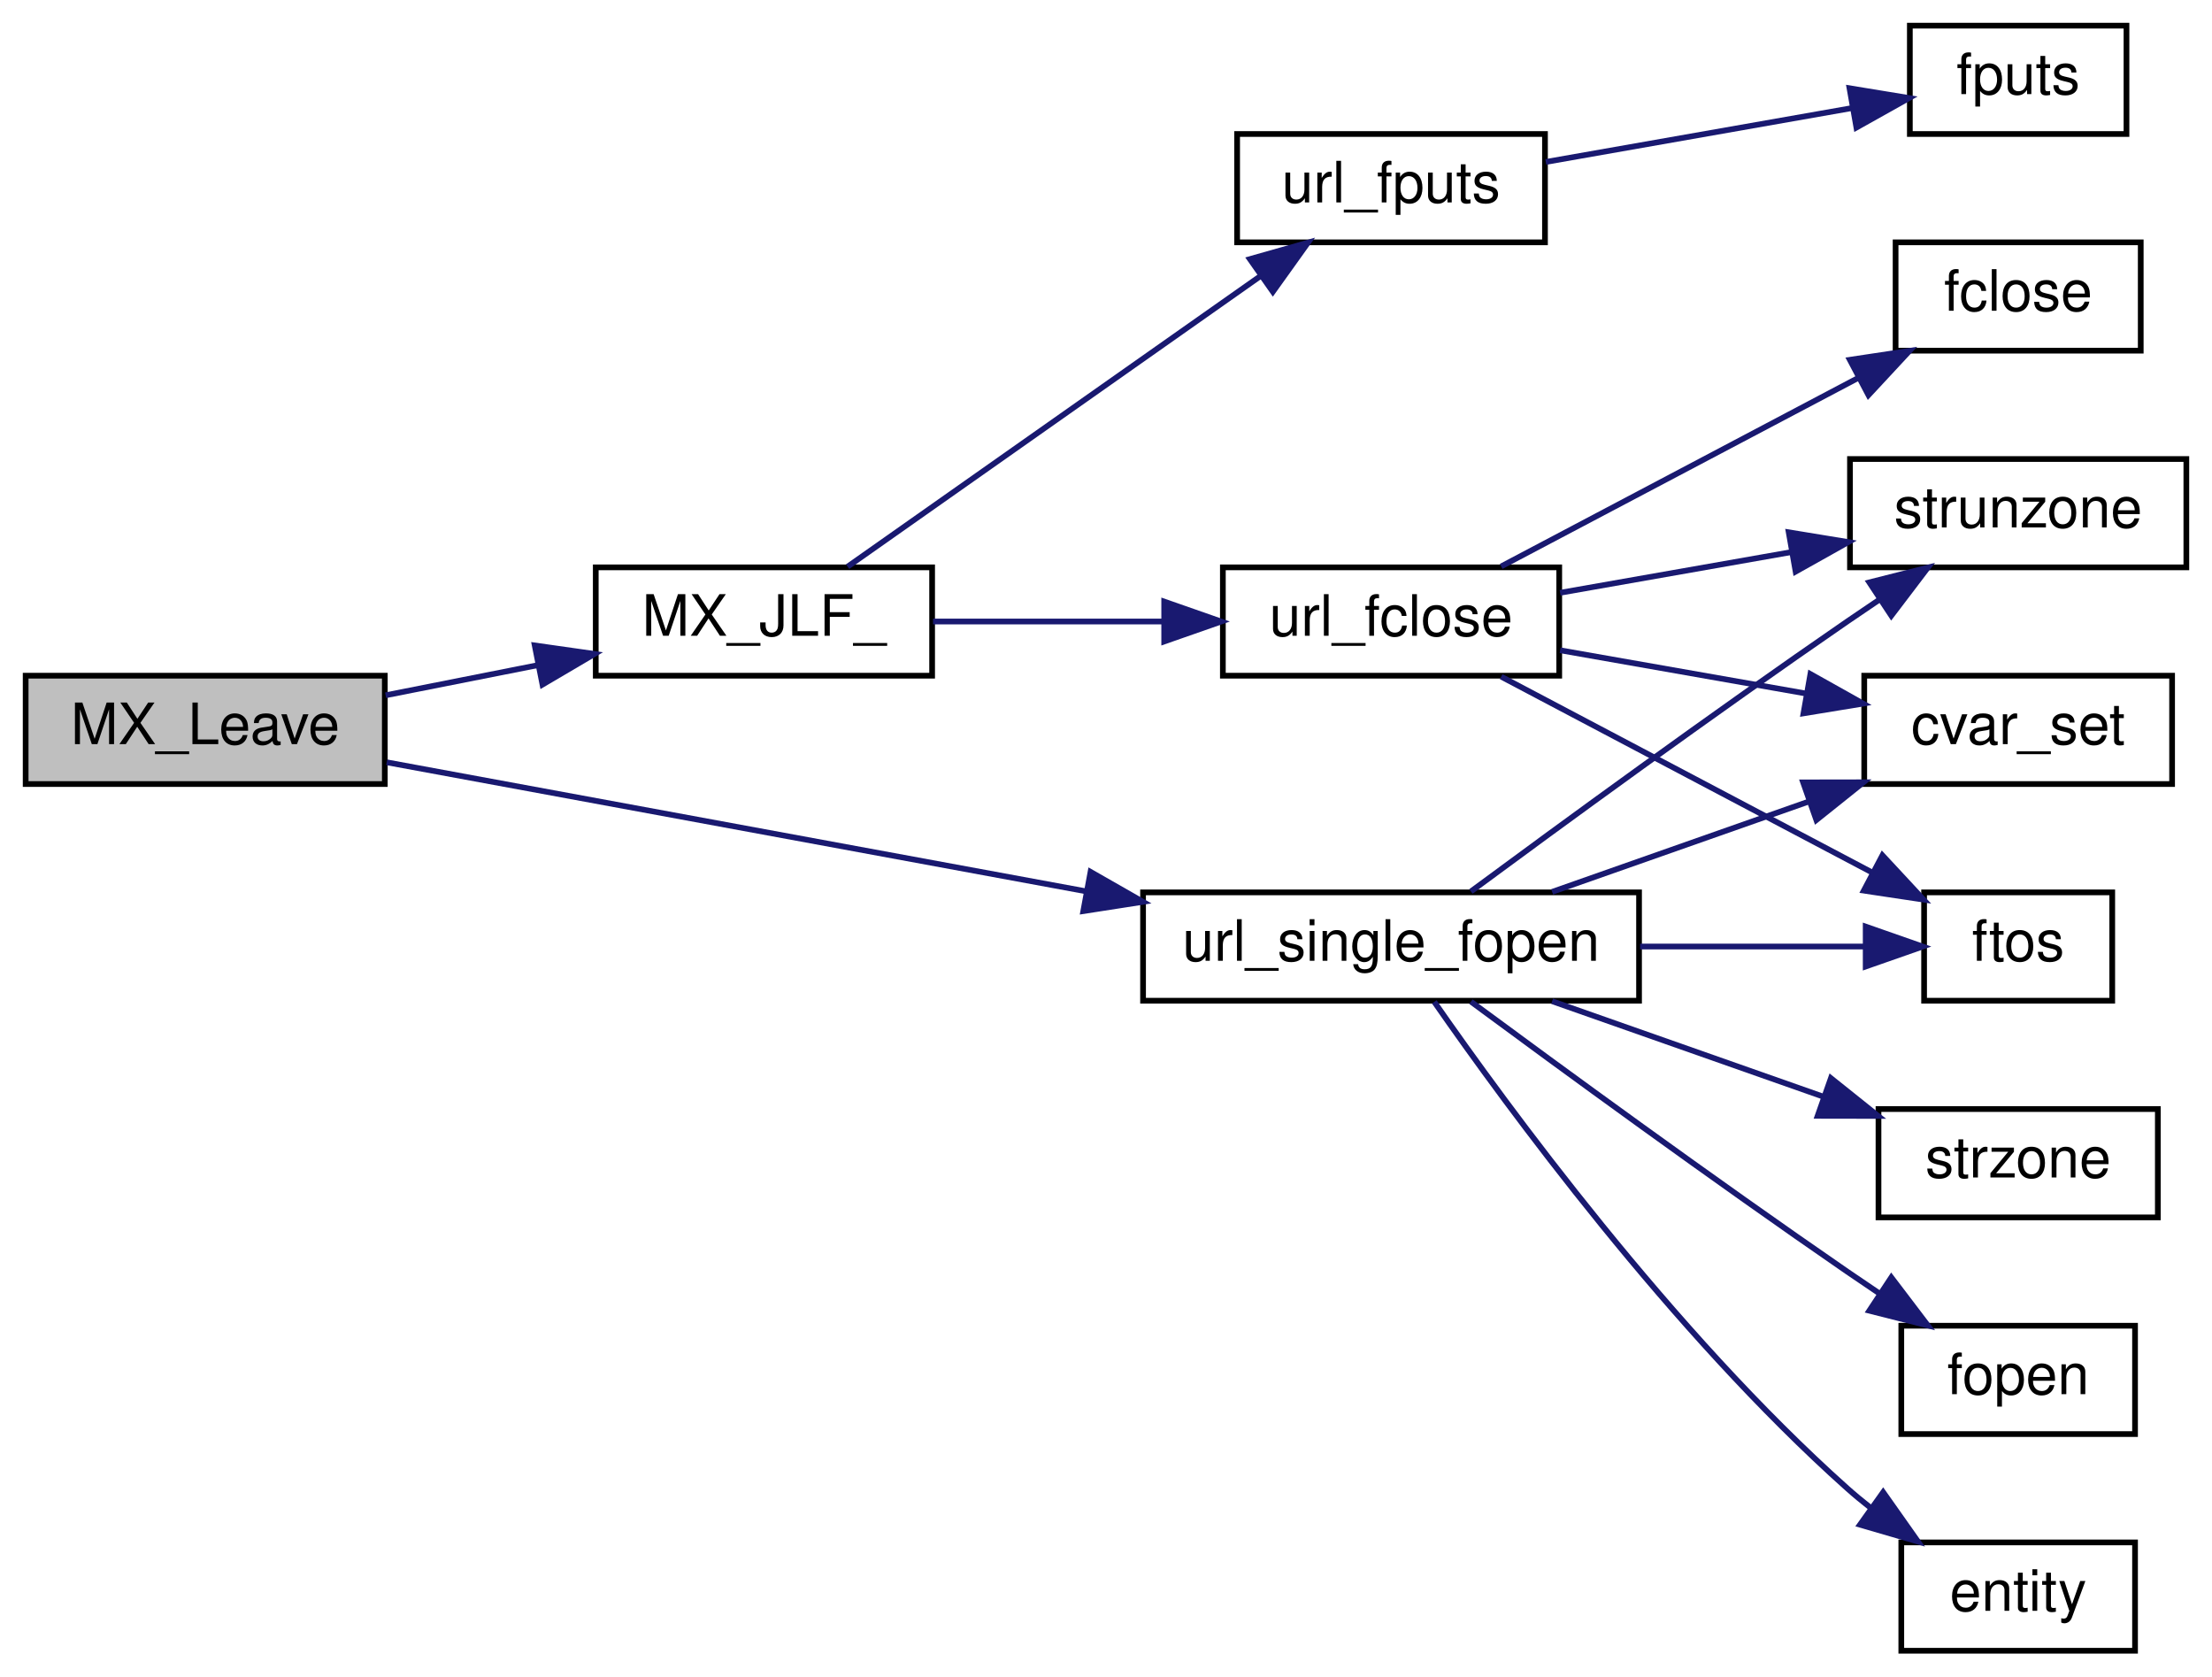
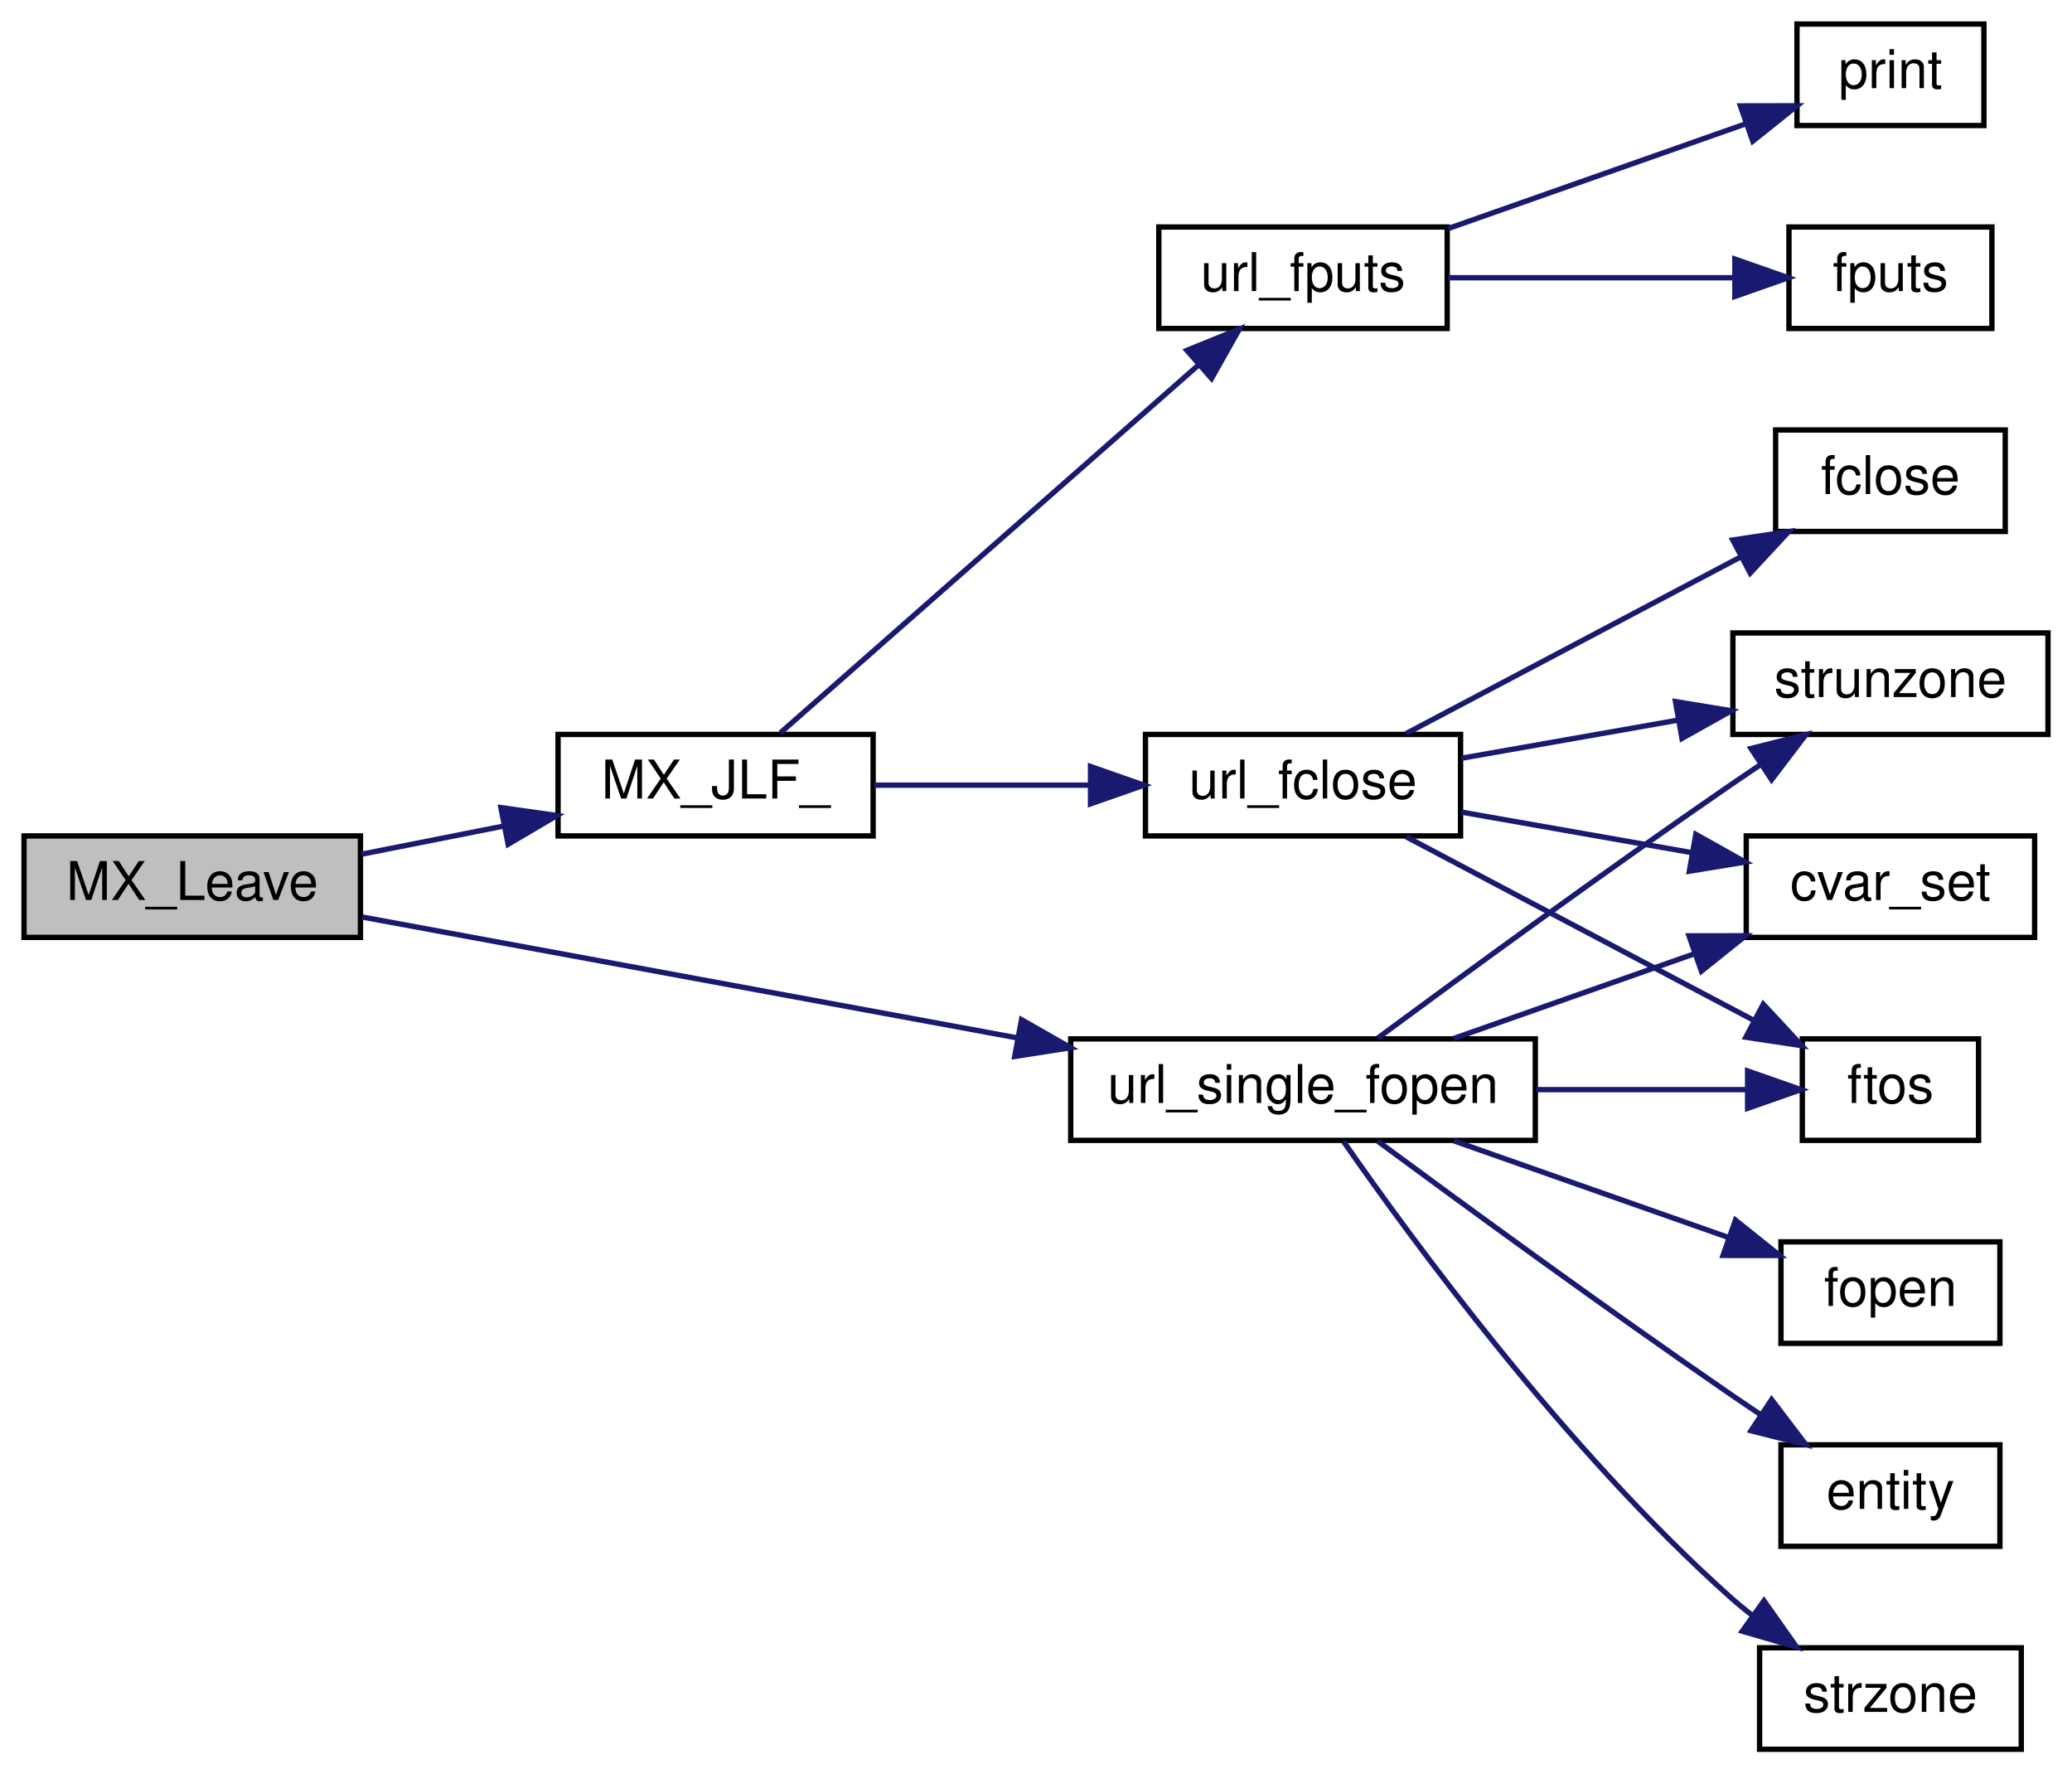
- <svg xmlns="http://www.w3.org/2000/svg" xmlns:xlink="http://www.w3.org/1999/xlink" width="388pt" height="294pt" viewBox="0.00 0.00 388.00 294.00">
-   <g id="graph0" class="graph" transform="scale(1 1) rotate(0) translate(4 290)">
+ <svg xmlns="http://www.w3.org/2000/svg" xmlns:xlink="http://www.w3.org/1999/xlink" width="388pt" height="332pt" viewBox="0.00 0.00 388.00 332.00">
+   <g id="graph0" class="graph" transform="scale(1 1) rotate(0) translate(4 328)">
    <g id="node1" class="node">
      <polygon fill="#bfbfbf" stroke="black" points="0.5,-152.5 0.5,-171.5 63.5,-171.5 63.5,-152.5 0.5,-152.5" />
      <text text-anchor="middle" x="32" y="-159.5" font-family="Helvetica,sans-Serif" font-size="10.00">MX_Leave</text>
    </g>
    <g id="node2" class="node">
      <g id="a_node2">
        <a xlink:href="../../d0/d44/lib_2matrix_2matrix_8qc.html#a05affce7649882d2cea65c4c16d61565" target="_top" xlink:title="MX_JLF_">
          <polygon fill="none" stroke="black" points="100.5,-171.5 100.5,-190.5 159.5,-190.5 159.5,-171.5 100.5,-171.5" />
          <text text-anchor="middle" x="130" y="-178.5" font-family="Helvetica,sans-Serif" font-size="10.00">MX_JLF_</text>
        </a>
      </g>
    </g>
    <g id="edge1" class="edge">
      <path fill="none" stroke="midnightblue" d="M63.639,-168.064C72.171,-169.753 81.549,-171.609 90.472,-173.375" />
      <polygon fill="midnightblue" stroke="midnightblue" points="89.794,-176.808 100.283,-175.316 91.153,-169.941 89.794,-176.808" />
    </g>
-     <g id="node10" class="node">
-       <g id="a_node10">
+     <g id="node11" class="node">
+       <g id="a_node11">
        <a xlink:href="../../d6/d38/urllib_8qc.html#ab557f597fc98aa01dcca2b55a9d1fedb" target="_top" xlink:title="url_single_fopen">
          <polygon fill="none" stroke="black" points="196.5,-114.5 196.5,-133.5 283.5,-133.5 283.5,-114.5 196.5,-114.5" />
          <text text-anchor="middle" x="240" y="-121.5" font-family="Helvetica,sans-Serif" font-size="10.00">url_single_fopen</text>
        </a>
      </g>
    </g>
-     <g id="edge9" class="edge">
+     <g id="edge10" class="edge">
      <path fill="none" stroke="midnightblue" d="M63.84,-156.311C96.193,-150.343 147.633,-140.854 186.415,-133.7" />
      <polygon fill="midnightblue" stroke="midnightblue" points="187.287,-137.098 196.486,-131.842 186.017,-130.215 187.287,-137.098" />
    </g>
    <g id="node3" class="node">
      <g id="a_node3">
        <a xlink:href="../../d6/d38/urllib_8qc.html#ab062e9d27a0765ef339e418fed302413" target="_top" xlink:title="url_fclose">
          <polygon fill="none" stroke="black" points="210.5,-171.5 210.5,-190.5 269.5,-190.5 269.5,-171.5 210.5,-171.5" />
          <text text-anchor="middle" x="240" y="-178.5" font-family="Helvetica,sans-Serif" font-size="10.00">url_fclose</text>
        </a>
      </g>
    </g>
    <g id="edge2" class="edge">
      <path fill="none" stroke="midnightblue" d="M159.658,-181C171.986,-181 186.592,-181 199.891,-181" />
      <polygon fill="midnightblue" stroke="midnightblue" points="200.208,-184.5 210.208,-181 200.208,-177.5 200.208,-184.5" />
    </g>
    <g id="node8" class="node">
      <g id="a_node8">
        <a xlink:href="../../d6/d38/urllib_8qc.html#a6419075e93159f94633814942bfb04be" target="_top" xlink:title="url_fputs">
-           <polygon fill="none" stroke="black" points="213,-247.5 213,-266.5 267,-266.5 267,-247.5 213,-247.5" />
-           <text text-anchor="middle" x="240" y="-254.5" font-family="Helvetica,sans-Serif" font-size="10.00">url_fputs</text>
+           <polygon fill="none" stroke="black" points="213,-266.5 213,-285.5 267,-285.5 267,-266.5 213,-266.5" />
+           <text text-anchor="middle" x="240" y="-273.5" font-family="Helvetica,sans-Serif" font-size="10.00">url_fputs</text>
        </a>
      </g>
    </g>
    <g id="edge7" class="edge">
-       <path fill="none" stroke="midnightblue" d="M144.678,-190.625C162.937,-203.474 195.485,-226.378 217.159,-241.63" />
-       <polygon fill="midnightblue" stroke="midnightblue" points="215.24,-244.56 225.433,-247.453 219.269,-238.835 215.24,-244.56" />
+       <path fill="none" stroke="midnightblue" d="M142.151,-190.809C160.679,-207.106 197.989,-239.926 220.506,-259.732" />
+       <polygon fill="midnightblue" stroke="midnightblue" points="218.25,-262.409 228.07,-266.386 222.874,-257.153 218.25,-262.409" />
    </g>
    <g id="node4" class="node">
      <g id="a_node4">
        <a xlink:href="../../d8/de2/menudefs_8qc.html#ab64c3a0e7d347975b8b7a5cd17ab0113" target="_top" xlink:title="strunzone">
          <polygon fill="none" stroke="black" points="320.5,-190.5 320.5,-209.5 379.5,-209.5 379.5,-190.5 320.5,-190.5" />
          <text text-anchor="middle" x="350" y="-197.5" font-family="Helvetica,sans-Serif" font-size="10.00">strunzone</text>
        </a>
      </g>
    </g>
    <g id="edge3" class="edge">
      <path fill="none" stroke="midnightblue" d="M269.658,-186.042C282.108,-188.232 296.881,-190.831 310.285,-193.189" />
      <polygon fill="midnightblue" stroke="midnightblue" points="309.752,-196.649 320.208,-194.935 310.965,-189.755 309.752,-196.649" />
    </g>
    <g id="node5" class="node">
      <g id="a_node5">
        <a xlink:href="../../d8/de2/menudefs_8qc.html#a0b350379da8a7002dee40a3598bf33c3" target="_top" xlink:title="cvar_set">
          <polygon fill="none" stroke="black" points="323,-152.5 323,-171.5 377,-171.5 377,-152.5 323,-152.5" />
          <text text-anchor="middle" x="350" y="-159.5" font-family="Helvetica,sans-Serif" font-size="10.00">cvar_set</text>
        </a>
      </g>
    </g>
    <g id="edge4" class="edge">
      <path fill="none" stroke="midnightblue" d="M269.658,-175.958C282.934,-173.623 298.852,-170.822 312.935,-168.345" />
      <polygon fill="midnightblue" stroke="midnightblue" points="313.558,-171.789 322.8,-166.609 312.345,-164.895 313.558,-171.789" />
    </g>
    <g id="node6" class="node">
      <g id="a_node6">
        <a xlink:href="../../d8/de2/menudefs_8qc.html#abbb0d86741e0056b6c04f7280c185d76" target="_top" xlink:title="ftos">
          <polygon fill="none" stroke="black" points="333.5,-114.5 333.5,-133.5 366.5,-133.5 366.5,-114.5 333.5,-114.5" />
          <text text-anchor="middle" x="350" y="-121.5" font-family="Helvetica,sans-Serif" font-size="10.00">ftos</text>
        </a>
      </g>
    </g>
    <g id="edge5" class="edge">
      <path fill="none" stroke="midnightblue" d="M259.321,-171.331C277.215,-161.886 304.571,-147.448 324.364,-137.002" />
      <polygon fill="midnightblue" stroke="midnightblue" points="326.188,-139.997 333.399,-132.234 322.921,-133.806 326.188,-139.997" />
    </g>
    <g id="node7" class="node">
      <g id="a_node7">
        <a xlink:href="../../d8/de2/menudefs_8qc.html#a1a78b46b9db5c0d6fcee5be7697afa09" target="_top" xlink:title="fclose">
          <polygon fill="none" stroke="black" points="328.5,-228.5 328.5,-247.5 371.5,-247.5 371.5,-228.5 328.5,-228.5" />
          <text text-anchor="middle" x="350" y="-235.5" font-family="Helvetica,sans-Serif" font-size="10.00">fclose</text>
        </a>
      </g>
    </g>
    <g id="edge6" class="edge">
      <path fill="none" stroke="midnightblue" d="M259.321,-190.669C276.491,-199.731 302.373,-213.391 321.926,-223.711" />
      <polygon fill="midnightblue" stroke="midnightblue" points="320.472,-226.901 330.95,-228.474 323.74,-220.711 320.472,-226.901" />
    </g>
    <g id="node9" class="node">
      <g id="a_node9">
+         <a xlink:href="../../d8/de2/menudefs_8qc.html#acf9c719e766113bad854907e87812e98" target="_top" xlink:title="print">
+           <polygon fill="none" stroke="black" points="332.5,-304.5 332.5,-323.5 367.5,-323.5 367.5,-304.5 332.5,-304.5" />
+           <text text-anchor="middle" x="350" y="-311.5" font-family="Helvetica,sans-Serif" font-size="10.00">print</text>
+         </a>
+       </g>
+     </g>
+     <g id="edge8" class="edge">
+       <path fill="none" stroke="midnightblue" d="M267.144,-285.199C283.997,-291.129 305.836,-298.813 322.717,-304.752" />
+       <polygon fill="midnightblue" stroke="midnightblue" points="321.903,-308.176 332.498,-308.194 324.227,-301.573 321.903,-308.176" />
+     </g>
+     <g id="node10" class="node">
+       <g id="a_node10">
        <a xlink:href="../../d8/de2/menudefs_8qc.html#a33a318a59e2648521862f24200a821df" target="_top" xlink:title="fputs">
          <polygon fill="none" stroke="black" points="331,-266.5 331,-285.5 369,-285.5 369,-266.5 331,-266.5" />
          <text text-anchor="middle" x="350" y="-273.5" font-family="Helvetica,sans-Serif" font-size="10.00">fputs</text>
        </a>
      </g>
    </g>
-     <g id="edge8" class="edge">
-       <path fill="none" stroke="midnightblue" d="M267.144,-261.599C283.326,-264.446 304.105,-268.102 320.677,-271.017" />
-       <polygon fill="midnightblue" stroke="midnightblue" points="320.415,-274.525 330.87,-272.81 321.628,-267.631 320.415,-274.525" />
+     <g id="edge9" class="edge">
+       <path fill="none" stroke="midnightblue" d="M267.144,-276C283.326,-276 304.105,-276 320.677,-276" />
+       <polygon fill="midnightblue" stroke="midnightblue" points="320.87,-279.5 330.87,-276 320.87,-272.5 320.87,-279.5" />
    </g>
-     <g id="edge12" class="edge">
+     <g id="edge13" class="edge">
      <path fill="none" stroke="midnightblue" d="M254.011,-133.663C269.565,-145.149 296.451,-164.802 320,-181 321.854,-182.275 323.784,-183.583 325.729,-184.886" />
      <polygon fill="midnightblue" stroke="midnightblue" points="323.89,-187.866 334.161,-190.462 327.75,-182.027 323.89,-187.866" />
    </g>
-     <g id="edge13" class="edge">
+     <g id="edge14" class="edge">
      <path fill="none" stroke="midnightblue" d="M268.253,-133.589C281.86,-138.377 298.498,-144.231 313.128,-149.378" />
      <polygon fill="midnightblue" stroke="midnightblue" points="312.279,-152.79 322.873,-152.807 314.602,-146.187 312.279,-152.79" />
    </g>
-     <g id="edge14" class="edge">
+     <g id="edge15" class="edge">
      <path fill="none" stroke="midnightblue" d="M283.684,-124C297.046,-124 311.376,-124 323.199,-124" />
      <polygon fill="midnightblue" stroke="midnightblue" points="323.253,-127.5 333.253,-124 323.253,-120.5 323.253,-127.5" />
    </g>
-     <g id="node11" class="node">
-       <g id="a_node11">
-         <a xlink:href="../../d4/d0c/csprogsdefs_8qc.html#acbb54a239d76062465dccbc6a6c6e464" target="_top" xlink:title="entity">
-           <polygon fill="none" stroke="black" points="329.5,-0.5 329.5,-19.5 370.5,-19.5 370.5,-0.5 329.5,-0.5" />
-           <text text-anchor="middle" x="350" y="-7.5" font-family="Helvetica,sans-Serif" font-size="10.00">entity</text>
-         </a>
-       </g>
-     </g>
-     <g id="edge10" class="edge">
-       <path fill="none" stroke="midnightblue" d="M247.582,-114.298C260.197,-96.148 289.27,-56.421 320,-29 321.297,-27.843 322.67,-26.705 324.086,-25.597" />
-       <polygon fill="midnightblue" stroke="midnightblue" points="326.319,-28.303 332.427,-19.647 322.253,-22.605 326.319,-28.303" />
-     </g>
    <g id="node12" class="node">
      <g id="a_node12">
-         <a xlink:href="../../d8/de2/menudefs_8qc.html#ae06db7c87845d853670a09a1d487b1db" target="_top" xlink:title="strzone">
-           <polygon fill="none" stroke="black" points="325.5,-76.5 325.5,-95.5 374.5,-95.5 374.5,-76.5 325.5,-76.5" />
-           <text text-anchor="middle" x="350" y="-83.5" font-family="Helvetica,sans-Serif" font-size="10.00">strzone</text>
+         <a xlink:href="../../d4/d0c/csprogsdefs_8qc.html#acbb54a239d76062465dccbc6a6c6e464" target="_top" xlink:title="entity">
+           <polygon fill="none" stroke="black" points="329.5,-38.5 329.5,-57.5 370.5,-57.5 370.5,-38.5 329.5,-38.5" />
+           <text text-anchor="middle" x="350" y="-45.5" font-family="Helvetica,sans-Serif" font-size="10.00">entity</text>
        </a>
      </g>
    </g>
    <g id="edge11" class="edge">
-       <path fill="none" stroke="midnightblue" d="M268.253,-114.411C282.708,-109.325 300.585,-103.035 315.84,-97.667" />
-       <polygon fill="midnightblue" stroke="midnightblue" points="317.153,-100.916 325.424,-94.295 314.829,-94.313 317.153,-100.916" />
+       <path fill="none" stroke="midnightblue" d="M254.011,-114.337C269.565,-102.851 296.451,-83.198 320,-67 321.854,-65.725 323.784,-64.418 325.729,-63.114" />
+       <polygon fill="midnightblue" stroke="midnightblue" points="327.75,-65.973 334.161,-57.538 323.89,-60.134 327.75,-65.973" />
    </g>
    <g id="node13" class="node">
      <g id="a_node13">
-         <a xlink:href="../../d8/de2/menudefs_8qc.html#a5231f4ff2813f7de782b67d25a9e4cf9" target="_top" xlink:title="fopen">
-           <polygon fill="none" stroke="black" points="329.5,-38.5 329.5,-57.5 370.5,-57.5 370.5,-38.5 329.5,-38.5" />
-           <text text-anchor="middle" x="350" y="-45.5" font-family="Helvetica,sans-Serif" font-size="10.00">fopen</text>
+         <a xlink:href="../../d8/de2/menudefs_8qc.html#ae06db7c87845d853670a09a1d487b1db" target="_top" xlink:title="strzone">
+           <polygon fill="none" stroke="black" points="325.5,-0.5 325.5,-19.5 374.5,-19.5 374.5,-0.5 325.5,-0.5" />
+           <text text-anchor="middle" x="350" y="-7.5" font-family="Helvetica,sans-Serif" font-size="10.00">strzone</text>
        </a>
      </g>
    </g>
-     <g id="edge15" class="edge">
-       <path fill="none" stroke="midnightblue" d="M254.011,-114.337C269.565,-102.851 296.451,-83.198 320,-67 321.854,-65.725 323.784,-64.418 325.729,-63.114" />
-       <polygon fill="midnightblue" stroke="midnightblue" points="327.75,-65.973 334.161,-57.538 323.89,-60.134 327.75,-65.973" />
+     <g id="edge12" class="edge">
+       <path fill="none" stroke="midnightblue" d="M247.582,-114.298C260.197,-96.148 289.27,-56.421 320,-29 321.297,-27.843 322.67,-26.705 324.086,-25.597" />
+       <polygon fill="midnightblue" stroke="midnightblue" points="326.319,-28.303 332.427,-19.647 322.253,-22.605 326.319,-28.303" />
+     </g>
+     <g id="node14" class="node">
+       <g id="a_node14">
+         <a xlink:href="../../d8/de2/menudefs_8qc.html#a5231f4ff2813f7de782b67d25a9e4cf9" target="_top" xlink:title="fopen">
+           <polygon fill="none" stroke="black" points="329.5,-76.5 329.5,-95.5 370.5,-95.5 370.5,-76.5 329.5,-76.5" />
+           <text text-anchor="middle" x="350" y="-83.5" font-family="Helvetica,sans-Serif" font-size="10.00">fopen</text>
+         </a>
+       </g>
+     </g>
+     <g id="edge16" class="edge">
+       <path fill="none" stroke="midnightblue" d="M268.253,-114.411C283.984,-108.876 303.768,-101.915 319.815,-96.269" />
+       <polygon fill="midnightblue" stroke="midnightblue" points="320.983,-99.568 329.254,-92.948 318.659,-92.965 320.983,-99.568" />
    </g>
  </g>
</svg>
